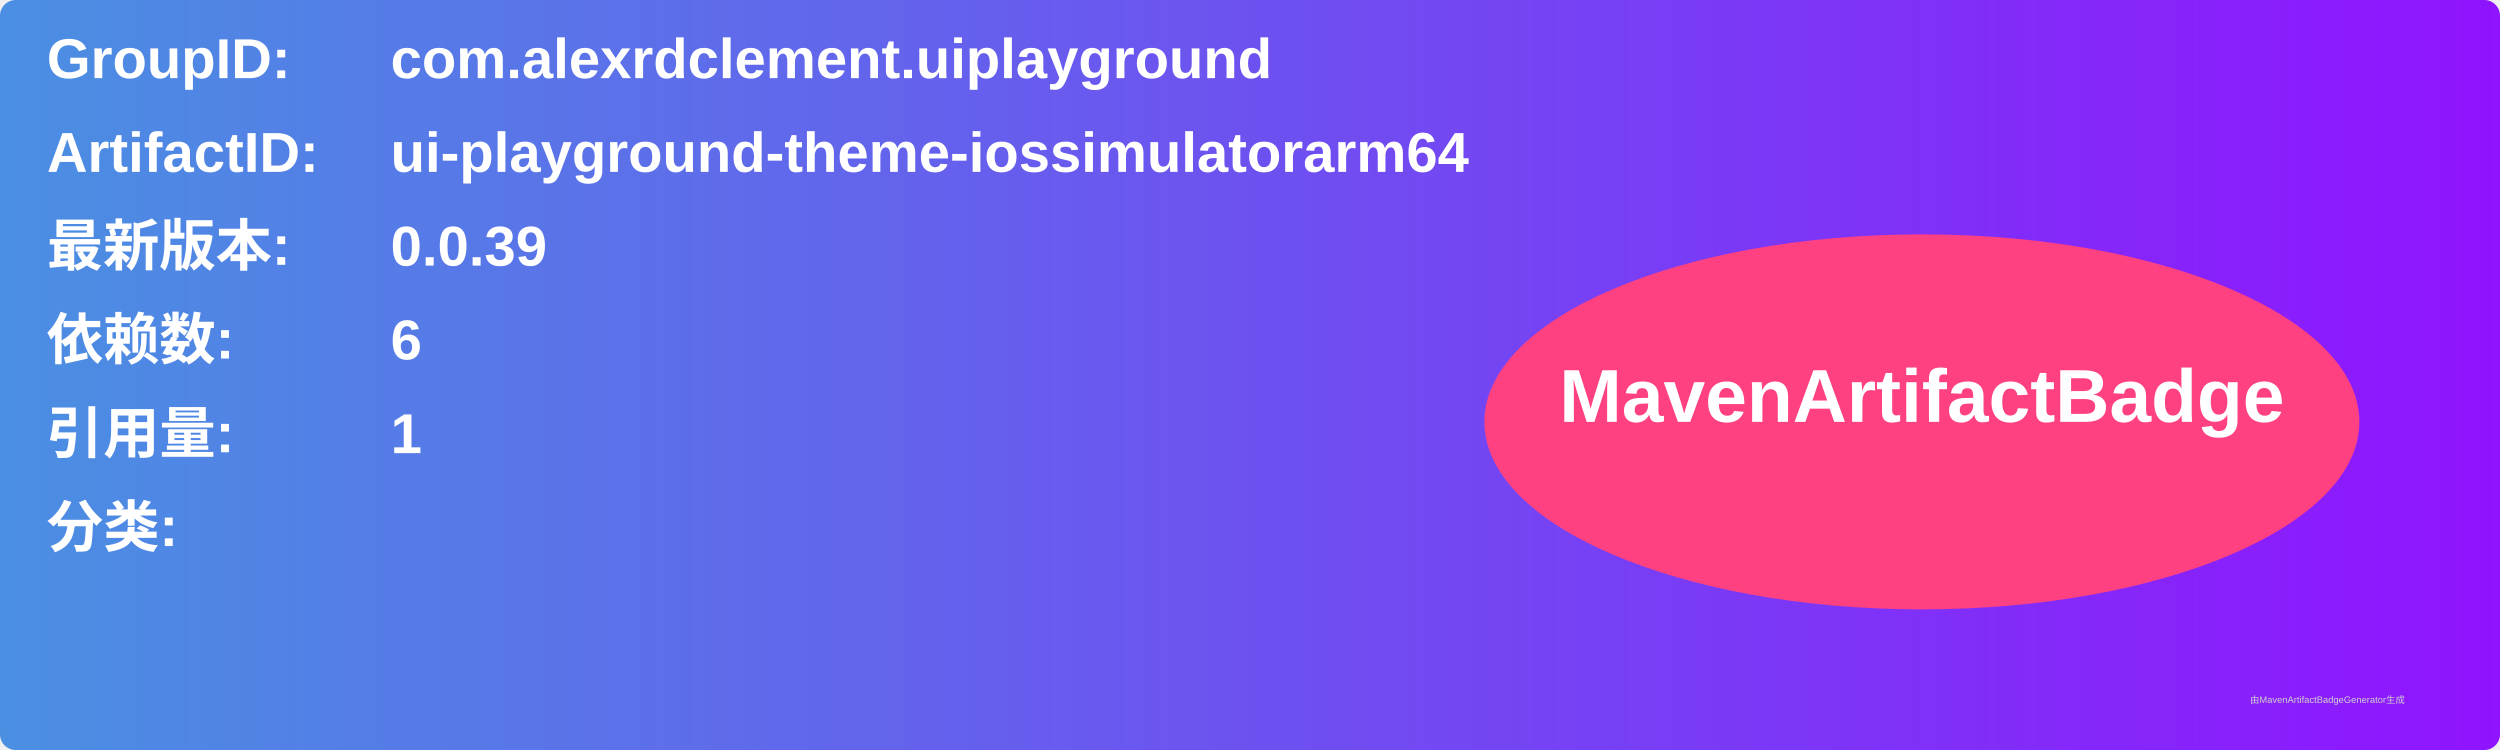
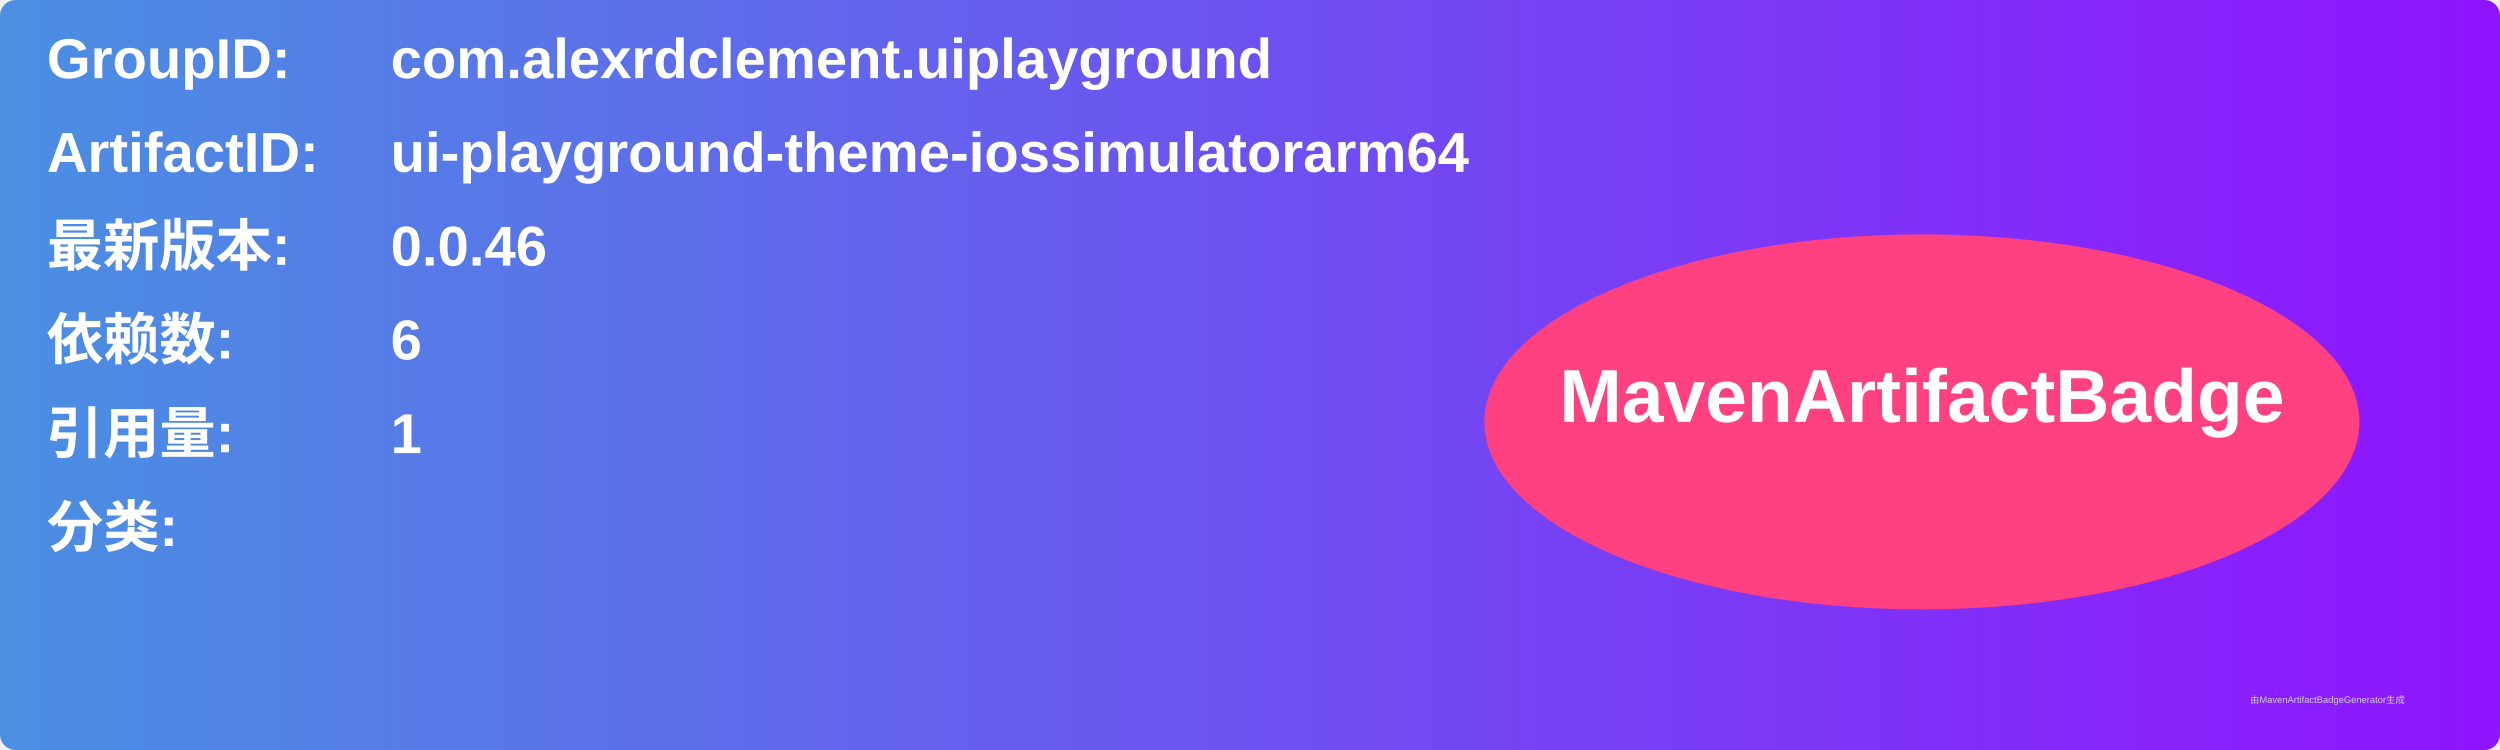
<svg xmlns="http://www.w3.org/2000/svg" width="800" height="240" viewBox="0 0 800 240">
  <linearGradient id="grad" x1="0%" y1="0%" x2="100%" y2="0%">
    <stop offset="0%" stop-color="#4a90e2" />
    <stop offset="100%" stop-color="#9013fe" />
  </linearGradient>
  <rect width="100%" height="100%" rx="5" ry="5" fill="url(#grad)" />
  <g transform="translate(15, 15)">
    <text x="0" y="10" font-family="Arial" font-size="18" fill="white" font-weight="bold" width="260">GroupID:</text>
    <text x="110" y="10" font-family="Arial" font-size="18" fill="white" font-weight="bold" width="460">com.alexrdclement.uiplayground</text>
    <text x="0" y="40" font-family="Arial" font-size="18" fill="white" font-weight="bold" width="260">ArtifactID:</text>
    <text x="110" y="40" font-family="Arial" font-size="18" fill="white" font-weight="bold" width="460">ui-playground-theme-iossimulatorarm64</text>
    <text x="0" y="70" font-family="Arial" font-size="18" fill="white" font-weight="bold">最新版本:</text>
    <text x="110" y="70" font-family="Arial" font-size="18" fill="white" font-weight="bold">
-       <tspan font-weight="bold">0.0.39</tspan>
+       <tspan font-weight="bold">0.0.46</tspan>
    </text>
    <text x="0" y="100" font-family="Arial" font-size="18" fill="white" font-weight="bold">依赖数: </text>
    <text x="110" y="100" font-family="Arial" font-size="18" fill="white">
      <tspan font-weight="bold">6</tspan>
    </text>
    <text x="0" y="130" font-family="Arial" font-size="18" fill="white" font-weight="bold">引用量: </text>
    <text x="110" y="130" font-family="Arial" font-size="18" fill="white">
      <tspan font-weight="bold">1</tspan>
    </text>
    <text x="0" y="160" font-family="Arial" font-size="18" fill="white" font-weight="bold">分类:</text>
    <text x="10" y="190" font-family="Arial" font-size="10" fill="white">
      <tspan font-weight="bold" />
    </text>
    <ellipse cx="600" cy="120" rx="140" ry="60" fill="#ff4081" />
    <text x="600" y="120" text-anchor="middle" font-family="Arial" font-size="24" fill="white" font-weight="bold">MavenArtifactBadge</text>
  </g>
  <text x="720" y="225" font-family="Arial" font-size="3" fill="#d0d0d0">由MavenArtifactBadgeGenerator生成</text>
</svg>
